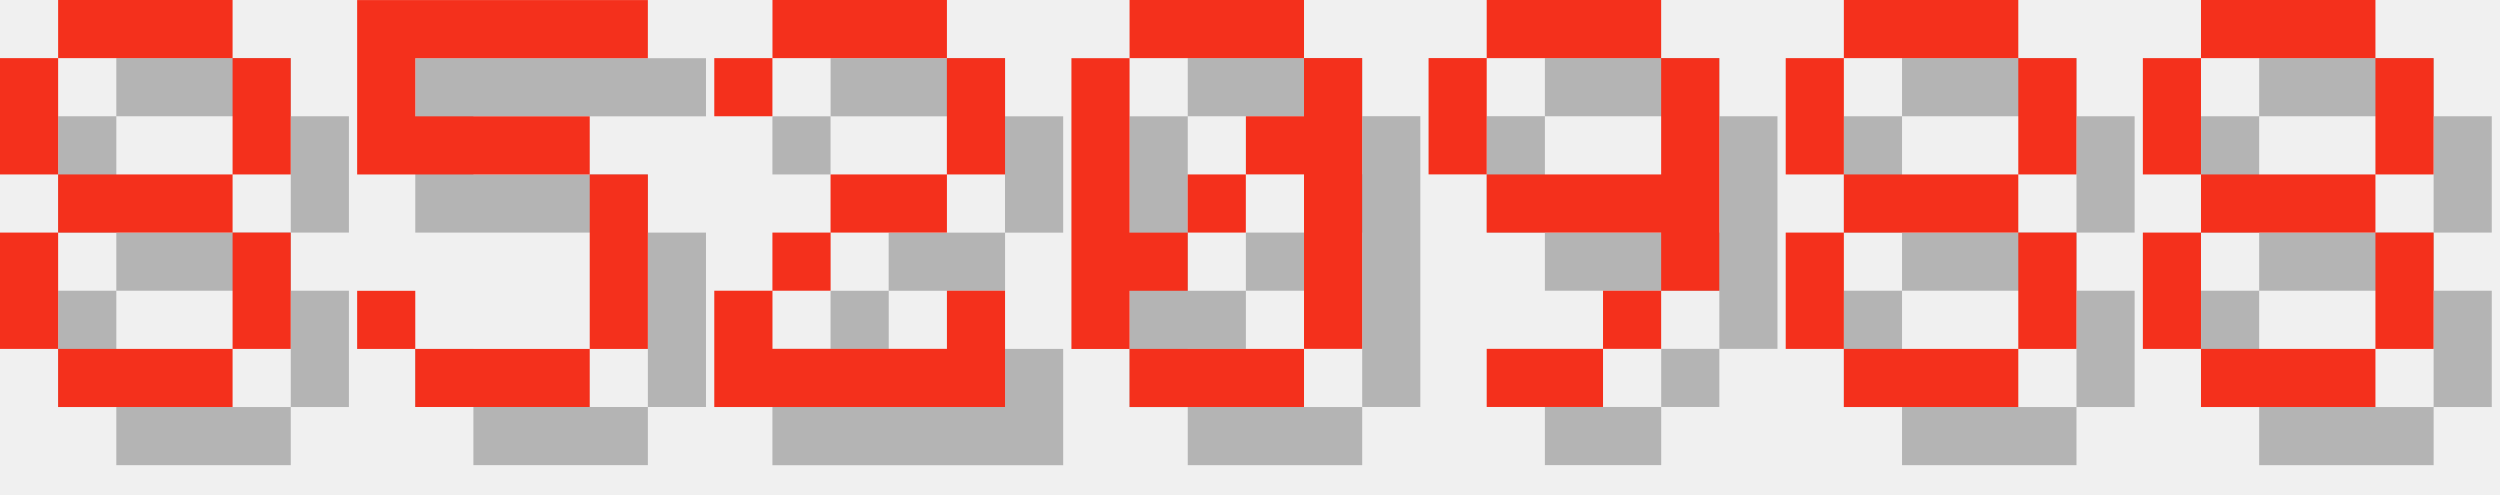
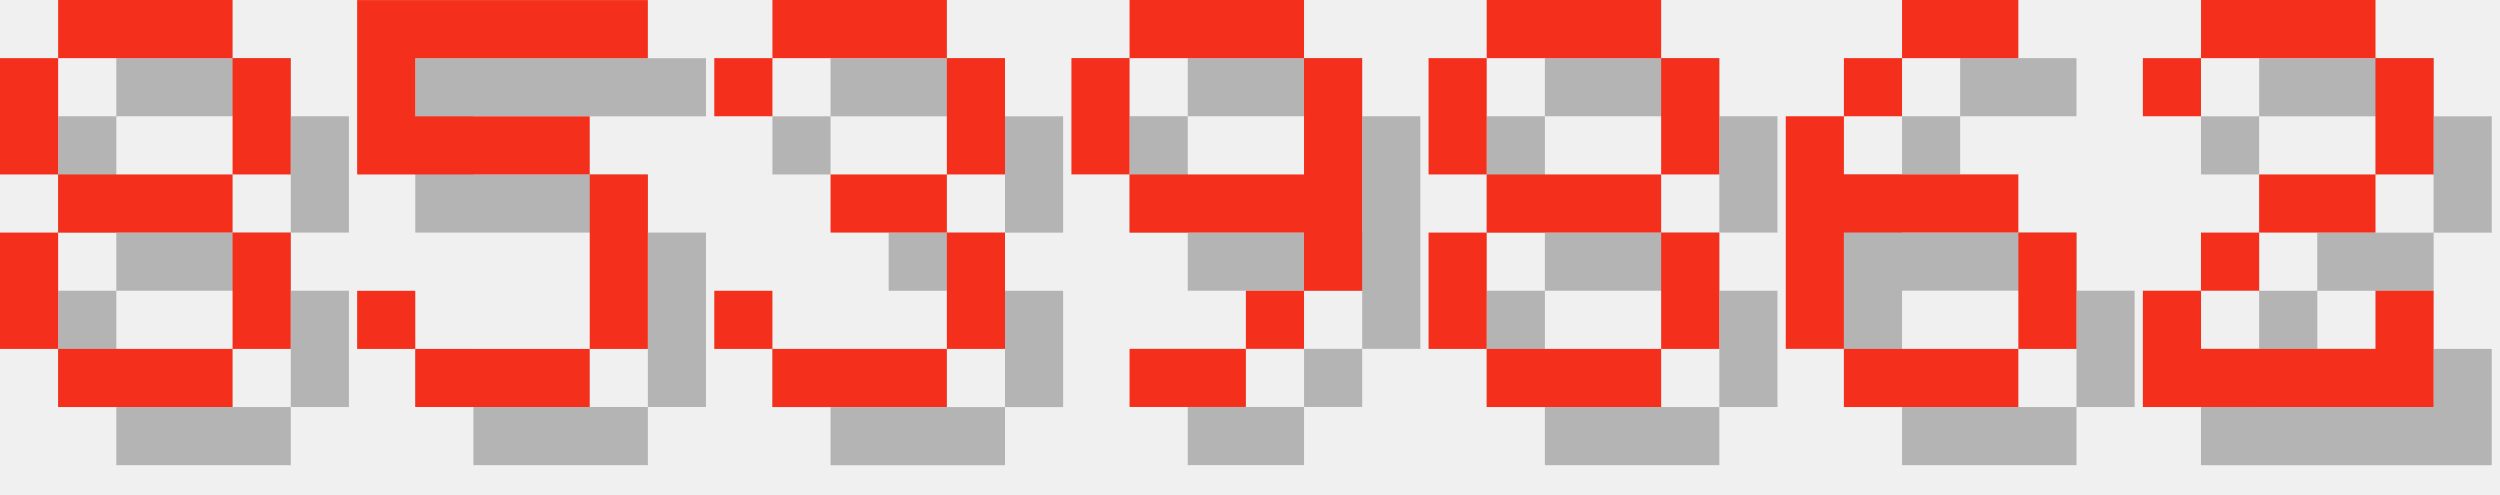
<svg xmlns="http://www.w3.org/2000/svg" version="1.1" width="182.0" height="36">
  <style>
        .text-foreground {
            fill: #F4301C;
        }
        .text-shadow {
            fill: #000000;
            fill-opacity: 0.25;
        }
    </style>
  <g class="digit" id="digit_8" transform="translate(0.0, 0), scale(4)">
    <path id="digit_8_shadow" class="text-shadow" d="m2.117 1.058v1.058h3.175v-1.058h-3.175zm3.175 1.058v2.117h1.058v-2.117h-1.058zm0 2.117h-3.175v1.058h3.175v-1.058zm0 1.058v2.117h1.058v-2.117h-1.058zm0 2.117h-3.175v1.058h3.175v-1.058zm-3.175 0v-2.117h-1.058v2.117h1.058zm0-3.175v-2.117h-1.058v2.117h1.058z" fill-opacity=".5" style="paint-order:stroke fill markers" />
    <path id="digit_8_fg" class="text-foreground" d="m1.058 0v1.058h3.175v-1.058h-3.175zm3.175 1.058v2.117h1.058v-2.117h-1.058zm0 2.117h-3.175v1.058h3.175v-1.058zm0 1.058v2.117h1.058v-2.117h-1.058zm0 2.117h-3.175v1.058h3.175v-1.058zm-3.175 0v-2.117h-1.058v2.117h1.058zm0-3.175v-2.117h-1.058v2.117h1.058z" fill="#fff" style="paint-order:stroke fill markers" />
  </g>
  <g class="digit" id="digit_5" transform="translate(26.0, 0), scale(4)">
    <path id="digit_5_shadow" class="text-shadow" d="m1.058 1.058v3.175h4.233v3.175h-3.175v-1.058h-1.058v1.058h1.058v1.058h3.175v-1.058h1.058v-3.175h-1.058v-1.058h-3.175v-1.058h4.233v-1.058h-5.292z" fill-opacity=".5" style="paint-order:stroke fill markers" />
    <path id="digit_5_fg" class="text-foreground" d="m0 0v3.175h4.233v3.175h-3.175v-1.058h-1.058v1.058h1.058v1.058h3.175v-1.058h1.058v-3.175h-1.058v-1.058h-3.175v-1.058h4.233v-1.058h-5.292z" fill="#fff" style="paint-order:stroke fill markers" />
  </g>
-   <g class="digit" id="digit_2" transform="translate(52.0, 0), scale(4)">
+   <g class="digit" id="digit_3" transform="translate(52.0, 0), scale(4)">
+     <path id="digit_3_shadow" class="text-shadow" d="m1.058 2.117v1.058h1.058v-1.058h3.175v2.117h-2.117v1.058h2.117v2.117h-3.175v-1.058h-1.058v1.058h1.058v1.058h3.175v-1.058h1.058v-2.117h-1.058v-1.058h1.058v-2.117h-1.058v-1.058h-3.175v1.058h-1.058z" fill-opacity=".5" style="paint-order:stroke fill markers" />
+     <path id="digit_3_fg" class="text-foreground" d="m0 1.058v1.058h1.058v-1.058h3.175v2.117h-2.117v1.058h2.117v2.117h-3.175v-1.058h-1.058v1.058h1.058v1.058h3.175v-1.058h1.058v-2.117h-1.058v-1.058h1.058v-2.117h-1.058v-1.058h-3.175v1.058h-1.058z" fill="#fff" style="paint-order:stroke fill markers" />
+   </g>
+   <g class="digit" id="digit_9" transform="translate(78.0, 0), scale(4)">
+     <path id="digit_9_shadow" class="text-shadow" d="m2.117 1.058v1.058h3.175v-1.058h-3.175zm3.175 1.058v2.117h-3.175v1.058h3.175v1.058h1.058v-4.233h-1.058zm0 4.233h-1.058v1.058h1.058v-1.058zm-1.058 1.058h-2.117v1.058h2.117v-1.058zm-2.117-3.175v-2.117h-1.058v2.117h1.058z" fill-opacity=".5" style="paint-order:stroke fill markers" />
+     <path id="digit_9_fg" class="text-foreground" d="m1.058 0v1.058h3.175v-1.058h-3.175zm3.175 1.058v2.117h-3.175v1.058h3.175v1.058h1.058v-4.233h-1.058zm0 4.233h-1.058v1.058h1.058v-1.058zm-1.058 1.058h-2.117v1.058h2.117v-1.058zm-2.117-3.175v-2.117h-1.058v2.117h1.058z" fill="#fff" style="paint-order:stroke fill markers" />
+   </g>
+   <g class="digit" id="digit_8" transform="translate(104.0, 0), scale(4)">
+     <path id="digit_8_shadow" class="text-shadow" d="m2.117 1.058v1.058h3.175v-1.058h-3.175zm3.175 1.058v2.117h1.058v-2.117h-1.058zm0 2.117h-3.175v1.058h3.175v-1.058zm0 1.058v2.117h1.058v-2.117h-1.058zm0 2.117h-3.175v1.058h3.175v-1.058zm-3.175 0v-2.117h-1.058v2.117h1.058zm0-3.175v-2.117h-1.058v2.117h1.058z" fill-opacity=".5" style="paint-order:stroke fill markers" />
+     <path id="digit_8_fg" class="text-foreground" d="m1.058 0v1.058h3.175v-1.058h-3.175zm3.175 1.058v2.117h1.058v-2.117h-1.058zm0 2.117h-3.175v1.058h3.175v-1.058zm0 1.058v2.117h1.058v-2.117h-1.058zm0 2.117h-3.175v1.058h3.175v-1.058zm-3.175 0v-2.117h-1.058v2.117h1.058zm0-3.175v-2.117h-1.058v2.117h1.058z" fill="#fff" style="paint-order:stroke fill markers" />
+   </g>
+   <g class="digit" id="digit_6" transform="translate(130.0, 0), scale(4)">
+     <path id="digit_6_shadow" class="text-shadow" d="m3.175 1.058v1.058h2.117v-1.058h-2.117zm0 1.058h-1.058v1.058h1.058v-1.058zm-1.058 1.058h-1.058v4.233h1.058v-2.117h3.175v-1.058h-3.175v-1.058zm3.175 2.117v2.117h1.058v-2.117h-1.058zm0 2.117h-3.175v1.058h3.175v-1.058z" fill-opacity=".5" style="paint-order:stroke fill markers" />
+     <path id="digit_6_fg" class="text-foreground" d="m2.117 0v1.058h2.117v-1.058h-2.117zm0 1.058h-1.058v1.058h1.058v-1.058zm-1.058 1.058h-1.058v4.233h1.058v-2.117h3.175v-1.058h-3.175v-1.058zm3.175 2.117v2.117h1.058v-2.117h-1.058zm0 2.117h-3.175v1.058h3.175v-1.058z" fill="#fff" style="paint-order:stroke fill markers" />
+   </g>
+   <g class="digit" id="digit_2" transform="translate(156.0, 0), scale(4)">
    <path id="digit_2_shadow" class="text-shadow" d="m1.058 2.117v1.058h1.058v-1.058h3.175v2.117h-2.117v1.058h-1.058v1.058h-1.058v2.117h5.292v-2.117h-1.058v1.058h-3.175v-1.058h1.058v-1.058h2.117v-1.058h1.058v-2.117h-1.058v-1.058h-3.175v1.058h-1.058z" fill-opacity=".5" style="paint-order:stroke fill markers" />
    <path id="digit_2_fg" class="text-foreground" d="m0 1.058v1.058h1.058v-1.058h3.175v2.117h-2.117v1.058h-1.058v1.058h-1.058v2.117h5.292v-2.117h-1.058v1.058h-3.175v-1.058h1.058v-1.058h2.117v-1.058h1.058v-2.117h-1.058v-1.058h-3.175v1.058h-1.058z" fill="#fff" style="paint-order:stroke fill markers" />
  </g>
-   <g class="digit" id="digit_0" transform="translate(78.0, 0), scale(4)">
-     <path id="digit_0_shadow" class="text-shadow" d="m2.117 1.058v1.058h3.175v-1.058h-3.175zm3.175 1.058v1.058h-1.058v1.058h1.058v3.175h1.058v-5.292h-1.058zm0 5.292h-3.175v1.058h3.175v-1.058zm-3.175 0v-1.058h1.058v-1.058h-1.058v-3.175h-1.058v5.292h1.058zm1.058-2.117h1.058v-1.058h-1.058v1.058z" fill-opacity=".5" style="paint-order:stroke fill markers" />
-     <path id="digit_0_fg" class="text-foreground" d="m1.058 0v1.058h3.175v-1.058h-3.175zm3.175 1.058v1.058h-1.058v1.058h1.058v3.175h1.058v-5.292h-1.058zm0 5.292h-3.175v1.058h3.175v-1.058zm-3.175 0v-1.058h1.058v-1.058h-1.058v-3.175h-1.058v5.292h1.058zm1.058-2.117h1.058v-1.058h-1.058v1.058z" fill="#fff" style="paint-order:stroke fill markers" />
-   </g>
-   <g class="digit" id="digit_9" transform="translate(104.0, 0), scale(4)">
-     <path id="digit_9_shadow" class="text-shadow" d="m2.117 1.058v1.058h3.175v-1.058h-3.175zm3.175 1.058v2.117h-3.175v1.058h3.175v1.058h1.058v-4.233h-1.058zm0 4.233h-1.058v1.058h1.058v-1.058zm-1.058 1.058h-2.117v1.058h2.117v-1.058zm-2.117-3.175v-2.117h-1.058v2.117h1.058z" fill-opacity=".5" style="paint-order:stroke fill markers" />
-     <path id="digit_9_fg" class="text-foreground" d="m1.058 0v1.058h3.175v-1.058h-3.175zm3.175 1.058v2.117h-3.175v1.058h3.175v1.058h1.058v-4.233h-1.058zm0 4.233h-1.058v1.058h1.058v-1.058zm-1.058 1.058h-2.117v1.058h2.117v-1.058zm-2.117-3.175v-2.117h-1.058v2.117h1.058z" fill="#fff" style="paint-order:stroke fill markers" />
-   </g>
-   <g class="digit" id="digit_8" transform="translate(130.0, 0), scale(4)">
-     <path id="digit_8_shadow" class="text-shadow" d="m2.117 1.058v1.058h3.175v-1.058h-3.175zm3.175 1.058v2.117h1.058v-2.117h-1.058zm0 2.117h-3.175v1.058h3.175v-1.058zm0 1.058v2.117h1.058v-2.117h-1.058zm0 2.117h-3.175v1.058h3.175v-1.058zm-3.175 0v-2.117h-1.058v2.117h1.058zm0-3.175v-2.117h-1.058v2.117h1.058z" fill-opacity=".5" style="paint-order:stroke fill markers" />
-     <path id="digit_8_fg" class="text-foreground" d="m1.058 0v1.058h3.175v-1.058h-3.175zm3.175 1.058v2.117h1.058v-2.117h-1.058zm0 2.117h-3.175v1.058h3.175v-1.058zm0 1.058v2.117h1.058v-2.117h-1.058zm0 2.117h-3.175v1.058h3.175v-1.058zm-3.175 0v-2.117h-1.058v2.117h1.058zm0-3.175v-2.117h-1.058v2.117h1.058z" fill="#fff" style="paint-order:stroke fill markers" />
-   </g>
-   <g class="digit" id="digit_8" transform="translate(156.0, 0), scale(4)">
-     <path id="digit_8_shadow" class="text-shadow" d="m2.117 1.058v1.058h3.175v-1.058h-3.175zm3.175 1.058v2.117h1.058v-2.117h-1.058zm0 2.117h-3.175v1.058h3.175v-1.058zm0 1.058v2.117h1.058v-2.117h-1.058zm0 2.117h-3.175v1.058h3.175v-1.058zm-3.175 0v-2.117h-1.058v2.117h1.058zm0-3.175v-2.117h-1.058v2.117h1.058z" fill-opacity=".5" style="paint-order:stroke fill markers" />
-     <path id="digit_8_fg" class="text-foreground" d="m1.058 0v1.058h3.175v-1.058h-3.175zm3.175 1.058v2.117h1.058v-2.117h-1.058zm0 2.117h-3.175v1.058h3.175v-1.058zm0 1.058v2.117h1.058v-2.117h-1.058zm0 2.117h-3.175v1.058h3.175v-1.058zm-3.175 0v-2.117h-1.058v2.117h1.058zm0-3.175v-2.117h-1.058v2.117h1.058z" fill="#fff" style="paint-order:stroke fill markers" />
-   </g>
</svg>
